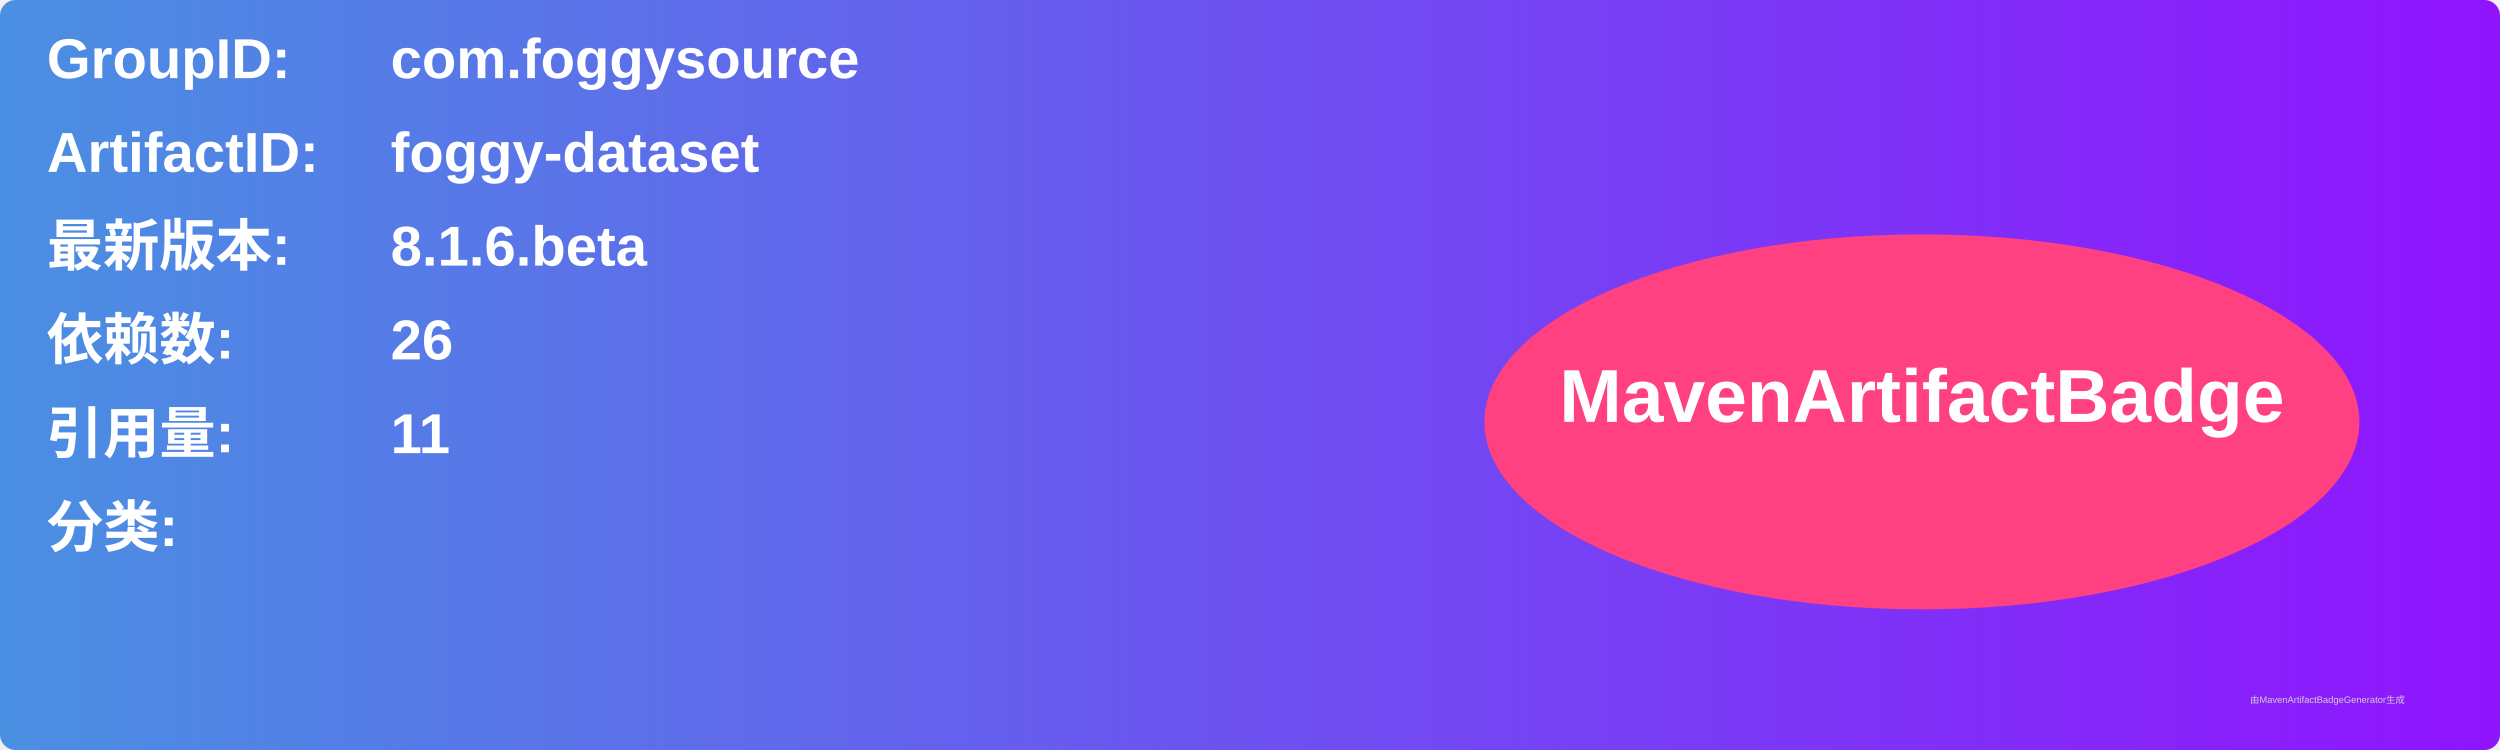
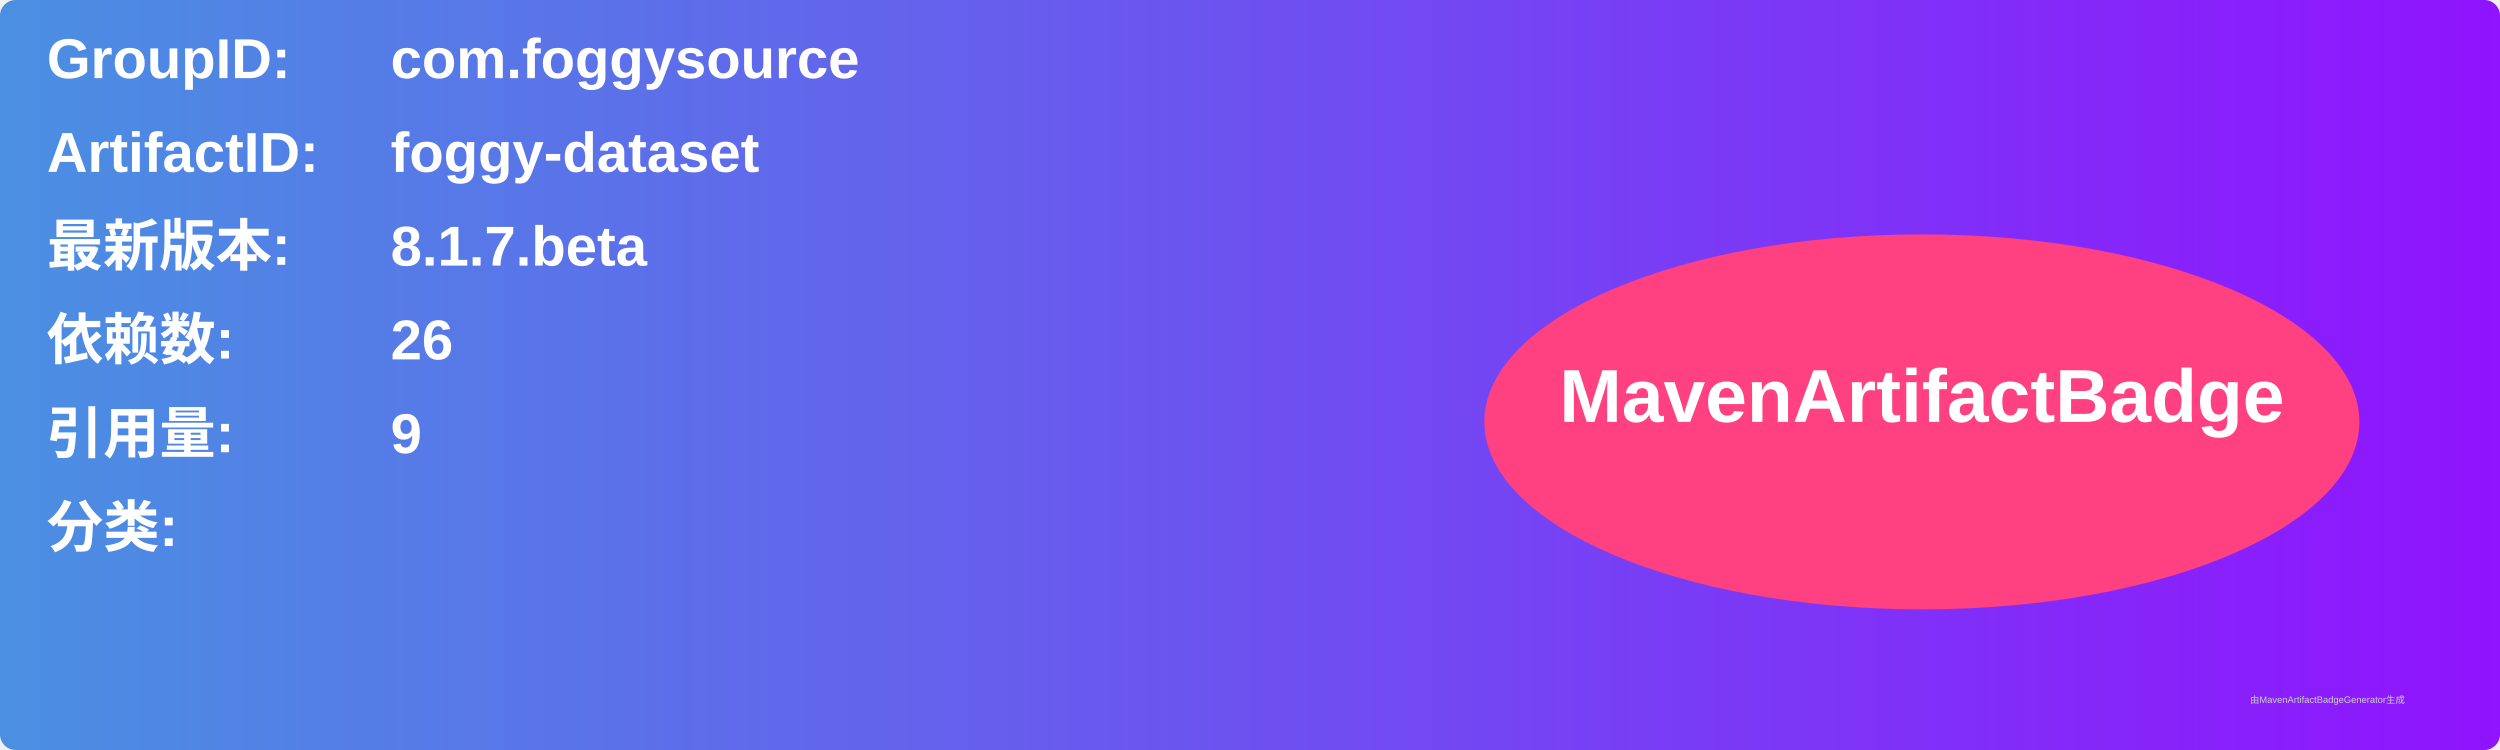
<svg xmlns="http://www.w3.org/2000/svg" width="800" height="240" viewBox="0 0 800 240">
  <linearGradient id="grad" x1="0%" y1="0%" x2="100%" y2="0%">
    <stop offset="0%" stop-color="#4a90e2" />
    <stop offset="100%" stop-color="#9013fe" />
  </linearGradient>
  <rect width="100%" height="100%" rx="5" ry="5" fill="url(#grad)" />
  <g transform="translate(15, 15)">
    <text x="0" y="10" font-family="Arial" font-size="18" fill="white" font-weight="bold" width="260">GroupID:</text>
    <text x="110" y="10" font-family="Arial" font-size="18" fill="white" font-weight="bold" width="460">com.foggysource</text>
    <text x="0" y="40" font-family="Arial" font-size="18" fill="white" font-weight="bold" width="260">ArtifactID:</text>
    <text x="110" y="40" font-family="Arial" font-size="18" fill="white" font-weight="bold" width="460">foggy-dataset</text>
    <text x="0" y="70" font-family="Arial" font-size="18" fill="white" font-weight="bold">最新版本:</text>
    <text x="110" y="70" font-family="Arial" font-size="18" fill="white" font-weight="bold">
-       <tspan font-weight="bold">8.1.6.beta</tspan>
+       <tspan font-weight="bold">8.1.7.beta</tspan>
    </text>
    <text x="0" y="100" font-family="Arial" font-size="18" fill="white" font-weight="bold">依赖数: </text>
    <text x="110" y="100" font-family="Arial" font-size="18" fill="white">
      <tspan font-weight="bold">26</tspan>
    </text>
    <text x="0" y="130" font-family="Arial" font-size="18" fill="white" font-weight="bold">引用量: </text>
    <text x="110" y="130" font-family="Arial" font-size="18" fill="white">
-       <tspan font-weight="bold">11</tspan>
+       <tspan font-weight="bold">9</tspan>
    </text>
    <text x="0" y="160" font-family="Arial" font-size="18" fill="white" font-weight="bold">分类:</text>
    <text x="10" y="190" font-family="Arial" font-size="10" fill="white">
      <tspan font-weight="bold" />
    </text>
    <ellipse cx="600" cy="120" rx="140" ry="60" fill="#ff4081" />
    <text x="600" y="120" text-anchor="middle" font-family="Arial" font-size="24" fill="white" font-weight="bold">MavenArtifactBadge</text>
  </g>
  <text x="720" y="225" font-family="Arial" font-size="3" fill="#d0d0d0">由MavenArtifactBadgeGenerator生成</text>
</svg>
